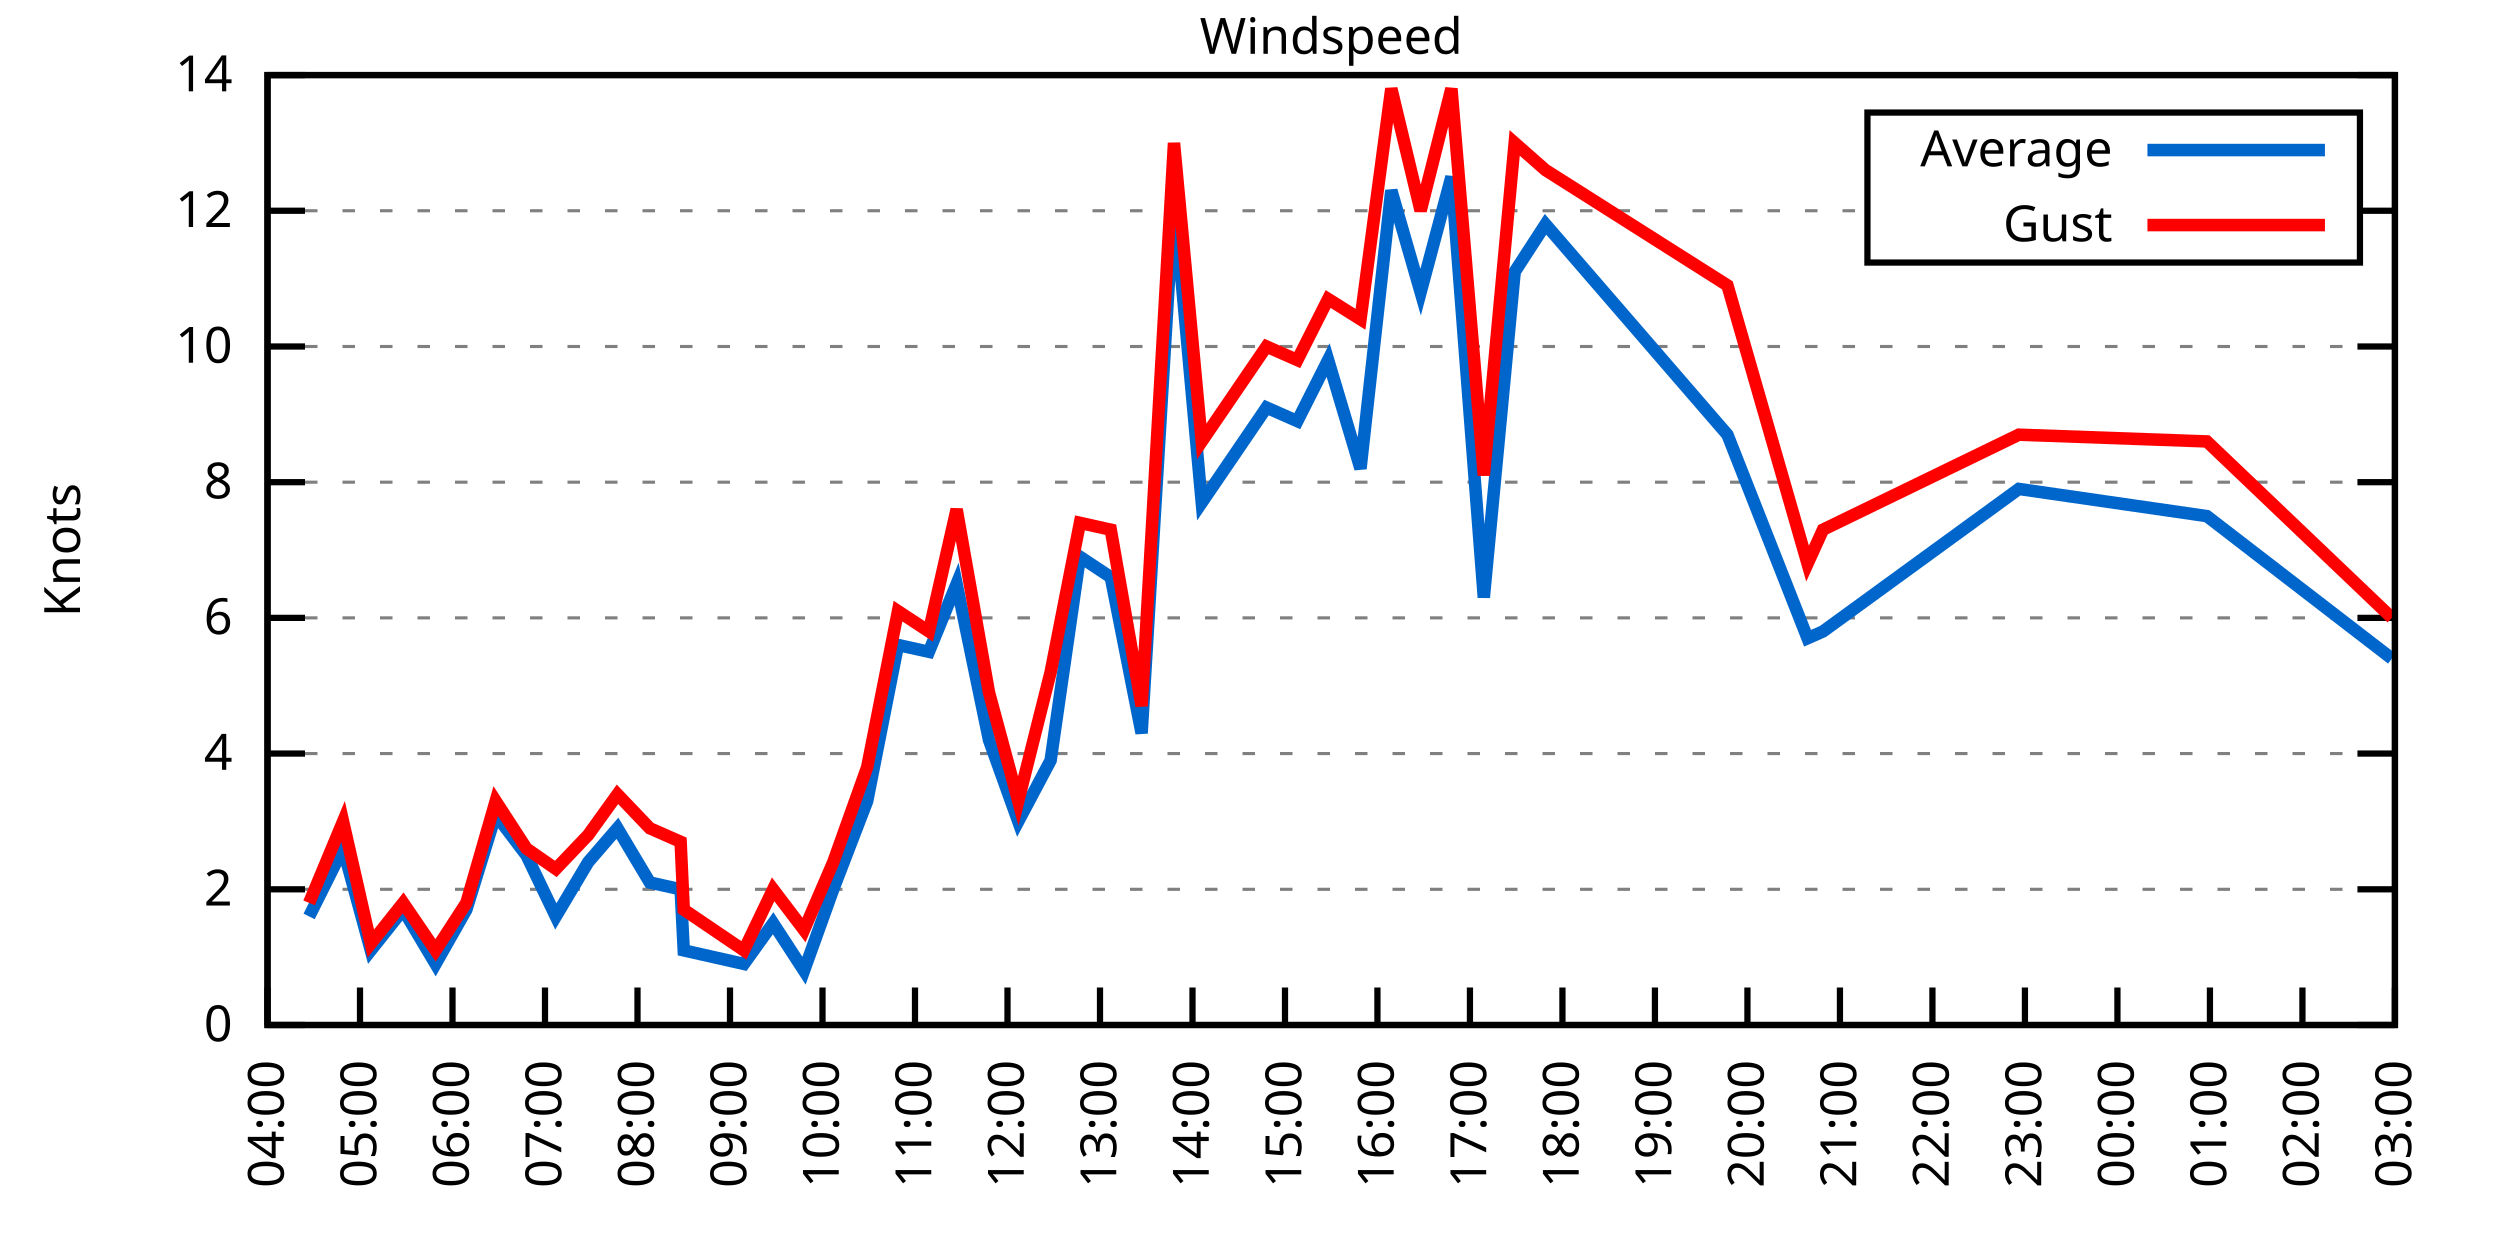
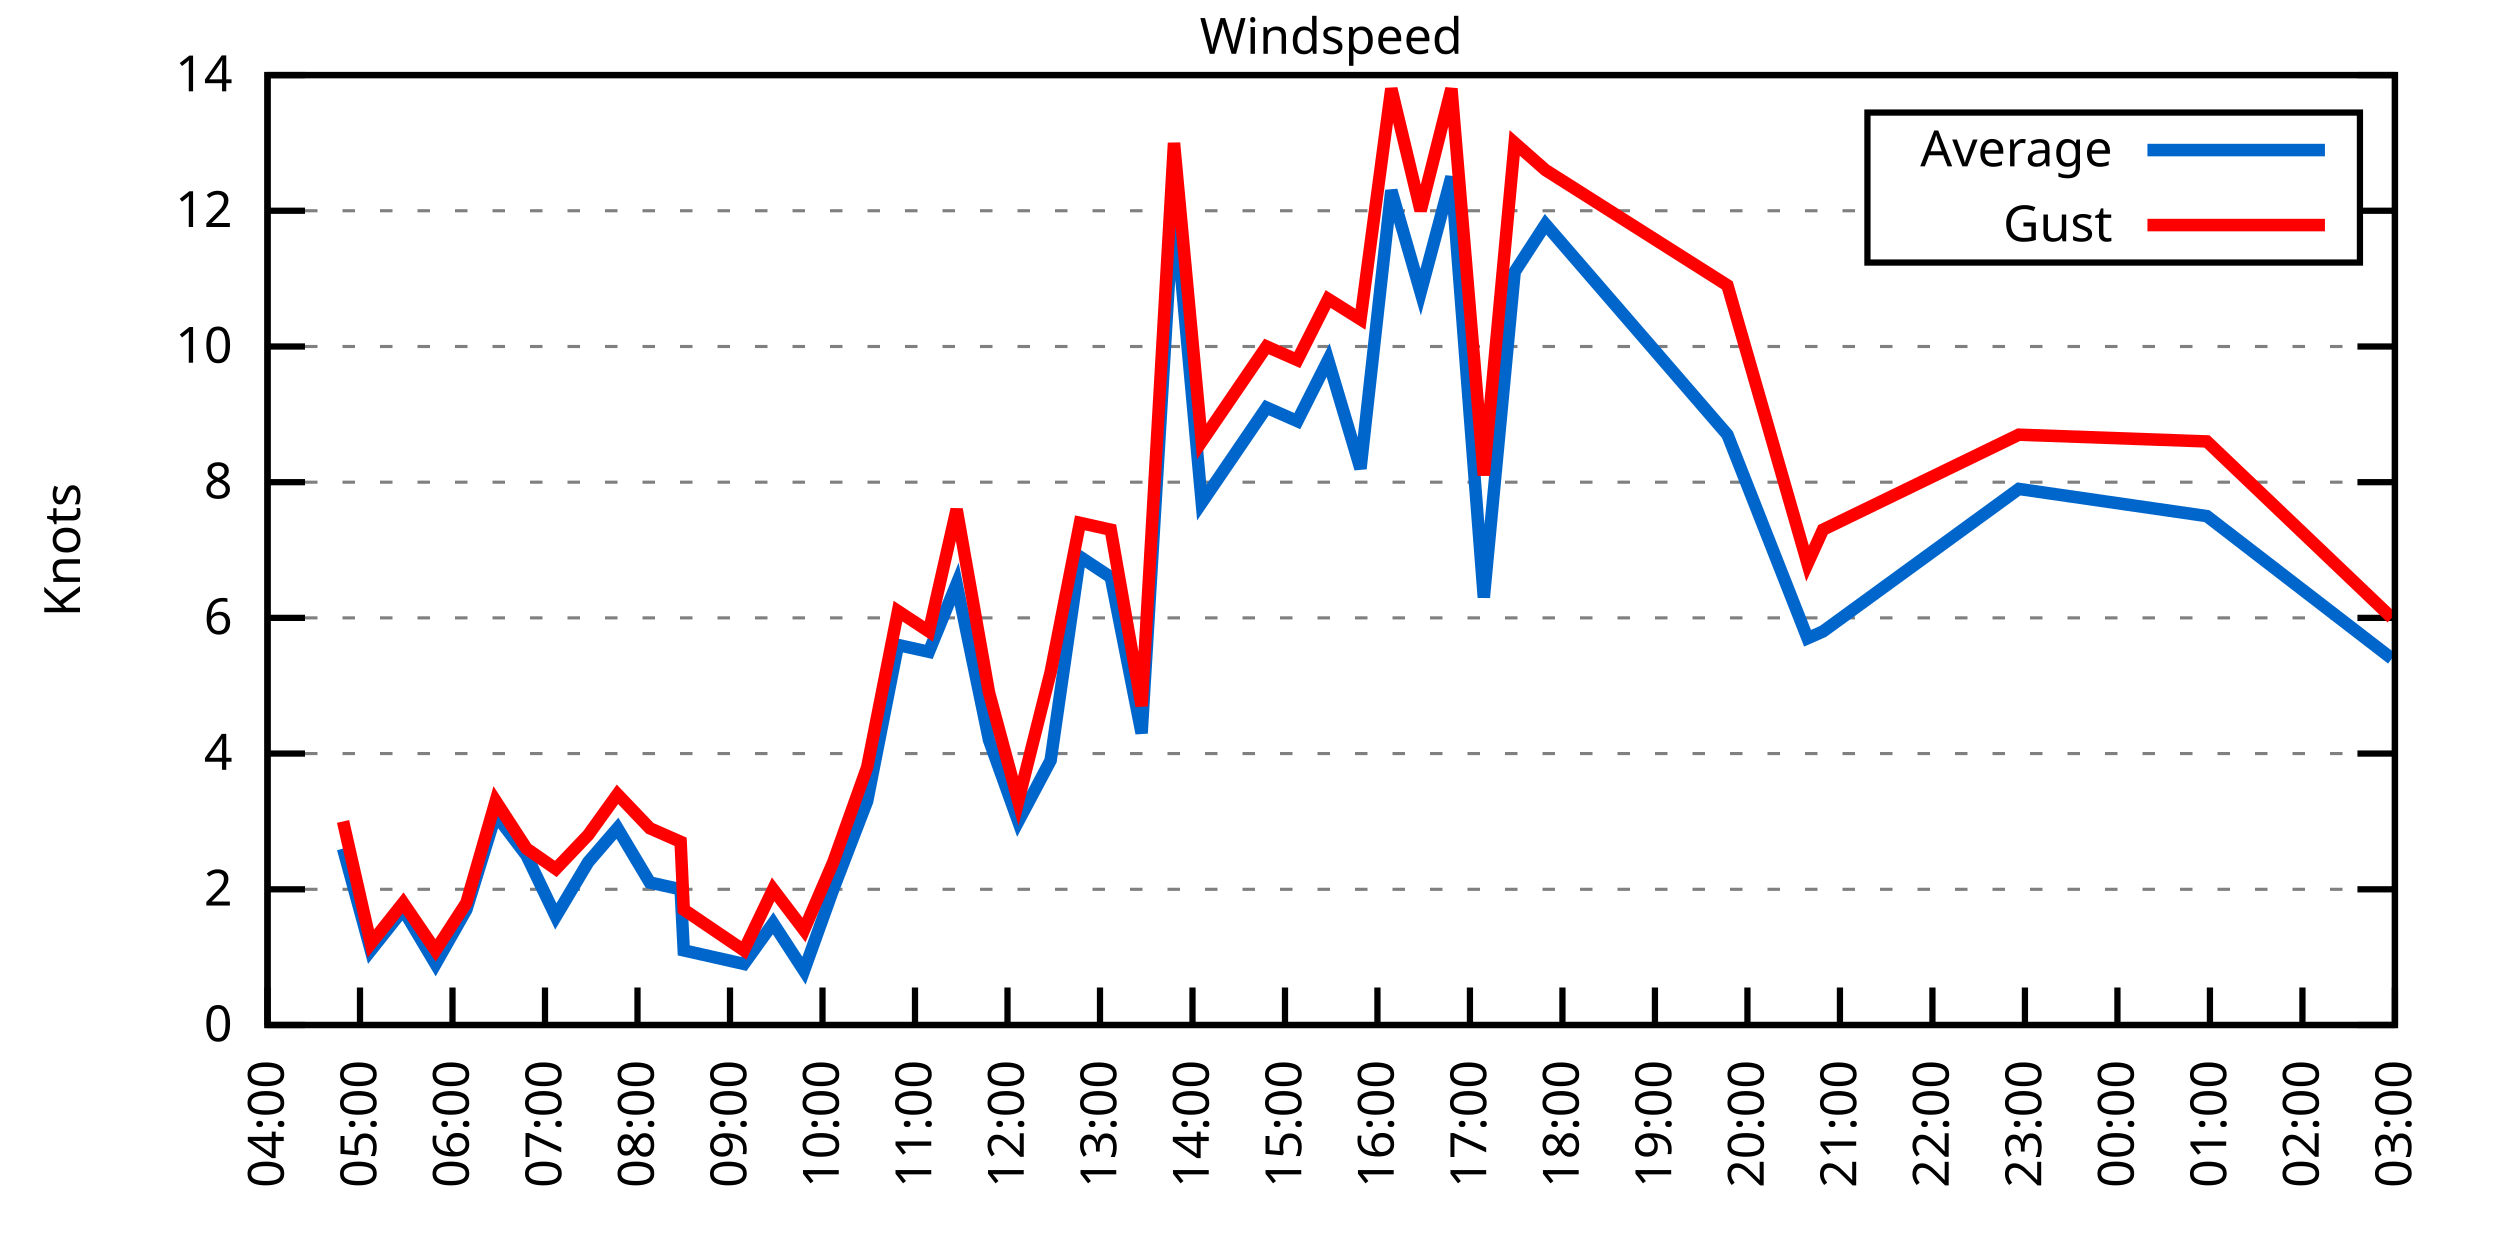
<svg xmlns="http://www.w3.org/2000/svg" xmlns:xlink="http://www.w3.org/1999/xlink" width="400" height="200" viewBox="0 0 400 200">
  <g id="gnuplot_canvas">
    <rect x="0" y="0" width="400" height="200" fill="none" />
    <defs>
      <circle id="gpDot" r="0.5" stroke-width="0.5" stroke="currentColor" />
      <path id="gpPt0" stroke-width="0.333" stroke="currentColor" d="M-1,0 h2 M0,-1 v2" />
      <path id="gpPt1" stroke-width="0.333" stroke="currentColor" d="M-1,-1 L1,1 M1,-1 L-1,1" />
      <path id="gpPt2" stroke-width="0.333" stroke="currentColor" d="M-1,0 L1,0 M0,-1 L0,1 M-1,-1 L1,1 M-1,1 L1,-1" />
      <rect id="gpPt3" stroke-width="0.333" stroke="currentColor" x="-1" y="-1" width="2" height="2" />
      <rect id="gpPt4" stroke-width="0.333" stroke="currentColor" fill="currentColor" x="-1" y="-1" width="2" height="2" />
      <circle id="gpPt5" stroke-width="0.333" stroke="currentColor" cx="0" cy="0" r="1" />
      <use xlink:href="#gpPt5" id="gpPt6" fill="currentColor" stroke="none" />
      <path id="gpPt7" stroke-width="0.333" stroke="currentColor" d="M0,-1.33 L-1.33,0.67 L1.33,0.67 z" />
      <use xlink:href="#gpPt7" id="gpPt8" fill="currentColor" stroke="none" />
      <use xlink:href="#gpPt7" id="gpPt9" stroke="currentColor" transform="rotate(180)" />
      <use xlink:href="#gpPt9" id="gpPt10" fill="currentColor" stroke="none" />
      <use xlink:href="#gpPt3" id="gpPt11" stroke="currentColor" transform="rotate(45)" />
      <use xlink:href="#gpPt11" id="gpPt12" fill="currentColor" stroke="none" />
      <path id="gpPt13" stroke-width="0.333" stroke="currentColor" d="M0,1.330 L1.265,0.411 L0.782,-1.067 L-0.782,-1.076 L-1.265,0.411 z" />
      <use xlink:href="#gpPt13" id="gpPt14" fill="currentColor" stroke="none" />
      <filter id="textbox" filterUnits="objectBoundingBox" x="0" y="0" height="1" width="1">
        <feFlood flood-color="white" flood-opacity="1" result="bgnd" />
        <feComposite in="SourceGraphic" in2="bgnd" operator="atop" />
      </filter>
      <filter id="greybox" filterUnits="objectBoundingBox" x="0" y="0" height="1" width="1">
        <feFlood flood-color="lightgrey" flood-opacity="1" result="grey" />
        <feComposite in="SourceGraphic" in2="grey" operator="atop" />
      </filter>
    </defs>
    <g fill="none" color="white" stroke="currentColor" stroke-width="1.00" stroke-linecap="butt" stroke-linejoin="miter">
</g>
    <g fill="none" color="black" stroke="currentColor" stroke-width="1.00" stroke-linecap="butt" stroke-linejoin="miter">
      <g stroke="none" shape-rendering="crispEdges">
        <polygon fill="rgb(255, 255, 255)" points="42.80,164.00 383.18,164.00 383.18,12.02 42.80,12.02 " />
      </g>
    </g>
    <g fill="none" color="black" stroke="currentColor" stroke-width="1.00" stroke-linecap="butt" stroke-linejoin="miter">
</g>
    <g fill="none" color="black" stroke="black" stroke-width="0.50" stroke-linecap="butt" stroke-linejoin="miter">
</g>
    <g fill="none" color="gray" stroke="currentColor" stroke-width="0.50" stroke-linecap="butt" stroke-linejoin="miter">
      <path stroke="gray" stroke-dasharray="2,4" class="gridline" d="M42.80,164.00 L383.19,164.00  " />
    </g>
    <g fill="none" color="gray" stroke="gray" stroke-width="1.00" stroke-linecap="butt" stroke-linejoin="miter">
</g>
    <g fill="none" color="black" stroke="currentColor" stroke-width="1.00" stroke-linecap="butt" stroke-linejoin="miter">
      <path stroke="black" d="M42.80,164.00 L48.80,164.00 M383.19,164.00 L377.19,164.00  " />
      <g transform="translate(37.20,166.60)" stroke="none" fill="black" font-family="Sans" font-size="8.00" text-anchor="end">
        <text>
          <tspan font-family="Sans"> 0</tspan>
        </text>
      </g>
    </g>
    <g fill="none" color="black" stroke="currentColor" stroke-width="1.00" stroke-linecap="butt" stroke-linejoin="miter">
</g>
    <g fill="none" color="black" stroke="black" stroke-width="0.50" stroke-linecap="butt" stroke-linejoin="miter">
</g>
    <g fill="none" color="gray" stroke="currentColor" stroke-width="0.50" stroke-linecap="butt" stroke-linejoin="miter">
      <path stroke="gray" stroke-dasharray="2,4" class="gridline" d="M42.80,142.29 L383.19,142.29  " />
    </g>
    <g fill="none" color="gray" stroke="gray" stroke-width="1.00" stroke-linecap="butt" stroke-linejoin="miter">
</g>
    <g fill="none" color="black" stroke="currentColor" stroke-width="1.00" stroke-linecap="butt" stroke-linejoin="miter">
      <path stroke="black" d="M42.80,142.29 L48.80,142.29 M383.19,142.29 L377.19,142.29  " />
      <g transform="translate(37.20,144.89)" stroke="none" fill="black" font-family="Sans" font-size="8.00" text-anchor="end">
        <text>
          <tspan font-family="Sans"> 2</tspan>
        </text>
      </g>
    </g>
    <g fill="none" color="black" stroke="currentColor" stroke-width="1.00" stroke-linecap="butt" stroke-linejoin="miter">
</g>
    <g fill="none" color="black" stroke="black" stroke-width="0.50" stroke-linecap="butt" stroke-linejoin="miter">
</g>
    <g fill="none" color="gray" stroke="currentColor" stroke-width="0.50" stroke-linecap="butt" stroke-linejoin="miter">
      <path stroke="gray" stroke-dasharray="2,4" class="gridline" d="M42.80,120.57 L383.19,120.57  " />
    </g>
    <g fill="none" color="gray" stroke="gray" stroke-width="1.00" stroke-linecap="butt" stroke-linejoin="miter">
</g>
    <g fill="none" color="black" stroke="currentColor" stroke-width="1.00" stroke-linecap="butt" stroke-linejoin="miter">
      <path stroke="black" d="M42.80,120.57 L48.80,120.57 M383.19,120.57 L377.19,120.57  " />
      <g transform="translate(37.20,123.17)" stroke="none" fill="black" font-family="Sans" font-size="8.00" text-anchor="end">
        <text>
          <tspan font-family="Sans"> 4</tspan>
        </text>
      </g>
    </g>
    <g fill="none" color="black" stroke="currentColor" stroke-width="1.00" stroke-linecap="butt" stroke-linejoin="miter">
</g>
    <g fill="none" color="black" stroke="black" stroke-width="0.50" stroke-linecap="butt" stroke-linejoin="miter">
</g>
    <g fill="none" color="gray" stroke="currentColor" stroke-width="0.50" stroke-linecap="butt" stroke-linejoin="miter">
      <path stroke="gray" stroke-dasharray="2,4" class="gridline" d="M42.80,98.86 L383.19,98.86  " />
    </g>
    <g fill="none" color="gray" stroke="gray" stroke-width="1.00" stroke-linecap="butt" stroke-linejoin="miter">
</g>
    <g fill="none" color="black" stroke="currentColor" stroke-width="1.00" stroke-linecap="butt" stroke-linejoin="miter">
      <path stroke="black" d="M42.80,98.86 L48.80,98.86 M383.19,98.86 L377.19,98.86  " />
      <g transform="translate(37.20,101.46)" stroke="none" fill="black" font-family="Sans" font-size="8.00" text-anchor="end">
        <text>
          <tspan font-family="Sans"> 6</tspan>
        </text>
      </g>
    </g>
    <g fill="none" color="black" stroke="currentColor" stroke-width="1.00" stroke-linecap="butt" stroke-linejoin="miter">
</g>
    <g fill="none" color="black" stroke="black" stroke-width="0.50" stroke-linecap="butt" stroke-linejoin="miter">
</g>
    <g fill="none" color="gray" stroke="currentColor" stroke-width="0.50" stroke-linecap="butt" stroke-linejoin="miter">
      <path stroke="gray" stroke-dasharray="2,4" class="gridline" d="M42.80,77.15 L383.19,77.15  " />
    </g>
    <g fill="none" color="gray" stroke="gray" stroke-width="1.00" stroke-linecap="butt" stroke-linejoin="miter">
</g>
    <g fill="none" color="black" stroke="currentColor" stroke-width="1.00" stroke-linecap="butt" stroke-linejoin="miter">
      <path stroke="black" d="M42.80,77.15 L48.80,77.15 M383.19,77.15 L377.19,77.15  " />
      <g transform="translate(37.20,79.75)" stroke="none" fill="black" font-family="Sans" font-size="8.00" text-anchor="end">
        <text>
          <tspan font-family="Sans"> 8</tspan>
        </text>
      </g>
    </g>
    <g fill="none" color="black" stroke="currentColor" stroke-width="1.00" stroke-linecap="butt" stroke-linejoin="miter">
</g>
    <g fill="none" color="black" stroke="black" stroke-width="0.50" stroke-linecap="butt" stroke-linejoin="miter">
</g>
    <g fill="none" color="gray" stroke="currentColor" stroke-width="0.50" stroke-linecap="butt" stroke-linejoin="miter">
      <path stroke="gray" stroke-dasharray="2,4" class="gridline" d="M42.80,55.44 L383.19,55.44  " />
    </g>
    <g fill="none" color="gray" stroke="gray" stroke-width="1.00" stroke-linecap="butt" stroke-linejoin="miter">
</g>
    <g fill="none" color="black" stroke="currentColor" stroke-width="1.00" stroke-linecap="butt" stroke-linejoin="miter">
      <path stroke="black" d="M42.80,55.44 L48.80,55.44 M383.19,55.44 L377.19,55.44  " />
      <g transform="translate(37.20,58.04)" stroke="none" fill="black" font-family="Sans" font-size="8.00" text-anchor="end">
        <text>
          <tspan font-family="Sans"> 10</tspan>
        </text>
      </g>
    </g>
    <g fill="none" color="black" stroke="currentColor" stroke-width="1.00" stroke-linecap="butt" stroke-linejoin="miter">
</g>
    <g fill="none" color="black" stroke="black" stroke-width="0.50" stroke-linecap="butt" stroke-linejoin="miter">
</g>
    <g fill="none" color="gray" stroke="currentColor" stroke-width="0.50" stroke-linecap="butt" stroke-linejoin="miter">
      <path stroke="gray" stroke-dasharray="2,4" class="gridline" d="M42.80,33.72 L298.79,33.72 M377.59,33.72 L383.19,33.72  " />
    </g>
    <g fill="none" color="gray" stroke="gray" stroke-width="1.00" stroke-linecap="butt" stroke-linejoin="miter">
</g>
    <g fill="none" color="black" stroke="currentColor" stroke-width="1.00" stroke-linecap="butt" stroke-linejoin="miter">
      <path stroke="black" d="M42.80,33.72 L48.80,33.72 M383.19,33.72 L377.19,33.72  " />
      <g transform="translate(37.20,36.32)" stroke="none" fill="black" font-family="Sans" font-size="8.00" text-anchor="end">
        <text>
          <tspan font-family="Sans"> 12</tspan>
        </text>
      </g>
    </g>
    <g fill="none" color="black" stroke="currentColor" stroke-width="1.00" stroke-linecap="butt" stroke-linejoin="miter">
</g>
    <g fill="none" color="black" stroke="black" stroke-width="0.50" stroke-linecap="butt" stroke-linejoin="miter">
</g>
    <g fill="none" color="gray" stroke="currentColor" stroke-width="0.50" stroke-linecap="butt" stroke-linejoin="miter">
      <path stroke="gray" stroke-dasharray="2,4" class="gridline" d="M42.80,12.01 L383.19,12.01  " />
    </g>
    <g fill="none" color="gray" stroke="gray" stroke-width="1.00" stroke-linecap="butt" stroke-linejoin="miter">
</g>
    <g fill="none" color="black" stroke="currentColor" stroke-width="1.00" stroke-linecap="butt" stroke-linejoin="miter">
      <path stroke="black" d="M42.80,12.01 L48.80,12.01 M383.19,12.01 L377.19,12.01  " />
      <g transform="translate(37.20,14.61)" stroke="none" fill="black" font-family="Sans" font-size="8.00" text-anchor="end">
        <text>
          <tspan font-family="Sans"> 14</tspan>
        </text>
      </g>
    </g>
    <g fill="none" color="black" stroke="currentColor" stroke-width="1.00" stroke-linecap="butt" stroke-linejoin="miter">
      <path stroke="black" d="M42.80,164.00 L42.80,158.00  " />
      <g transform="translate(45.40,169.60) rotate(270.00)" stroke="none" fill="black" font-family="Sans" font-size="8.00" text-anchor="end">
        <text>
          <tspan font-family="Sans">04:00</tspan>
        </text>
      </g>
    </g>
    <g fill="none" color="black" stroke="currentColor" stroke-width="1.00" stroke-linecap="butt" stroke-linejoin="miter">
      <path stroke="black" d="M57.60,164.00 L57.60,158.00  " />
      <g transform="translate(60.20,169.60) rotate(270.00)" stroke="none" fill="black" font-family="Sans" font-size="8.00" text-anchor="end">
        <text>
          <tspan font-family="Sans">05:00</tspan>
        </text>
      </g>
    </g>
    <g fill="none" color="black" stroke="currentColor" stroke-width="1.00" stroke-linecap="butt" stroke-linejoin="miter">
      <path stroke="black" d="M72.40,164.00 L72.40,158.00  " />
      <g transform="translate(75.00,169.60) rotate(270.00)" stroke="none" fill="black" font-family="Sans" font-size="8.00" text-anchor="end">
        <text>
          <tspan font-family="Sans">06:00</tspan>
        </text>
      </g>
    </g>
    <g fill="none" color="black" stroke="currentColor" stroke-width="1.00" stroke-linecap="butt" stroke-linejoin="miter">
      <path stroke="black" d="M87.20,164.00 L87.20,158.00  " />
      <g transform="translate(89.80,169.60) rotate(270.00)" stroke="none" fill="black" font-family="Sans" font-size="8.00" text-anchor="end">
        <text>
          <tspan font-family="Sans">07:00</tspan>
        </text>
      </g>
    </g>
    <g fill="none" color="black" stroke="currentColor" stroke-width="1.00" stroke-linecap="butt" stroke-linejoin="miter">
      <path stroke="black" d="M102.00,164.00 L102.00,158.00  " />
      <g transform="translate(104.60,169.60) rotate(270.00)" stroke="none" fill="black" font-family="Sans" font-size="8.00" text-anchor="end">
        <text>
          <tspan font-family="Sans">08:00</tspan>
        </text>
      </g>
    </g>
    <g fill="none" color="black" stroke="currentColor" stroke-width="1.00" stroke-linecap="butt" stroke-linejoin="miter">
      <path stroke="black" d="M116.80,164.00 L116.80,158.00  " />
      <g transform="translate(119.40,169.60) rotate(270.00)" stroke="none" fill="black" font-family="Sans" font-size="8.00" text-anchor="end">
        <text>
          <tspan font-family="Sans">09:00</tspan>
        </text>
      </g>
    </g>
    <g fill="none" color="black" stroke="currentColor" stroke-width="1.00" stroke-linecap="butt" stroke-linejoin="miter">
      <path stroke="black" d="M131.60,164.00 L131.60,158.00  " />
      <g transform="translate(134.20,169.60) rotate(270.00)" stroke="none" fill="black" font-family="Sans" font-size="8.00" text-anchor="end">
        <text>
          <tspan font-family="Sans">10:00</tspan>
        </text>
      </g>
    </g>
    <g fill="none" color="black" stroke="currentColor" stroke-width="1.00" stroke-linecap="butt" stroke-linejoin="miter">
      <path stroke="black" d="M146.40,164.00 L146.40,158.00  " />
      <g transform="translate(149.00,169.60) rotate(270.00)" stroke="none" fill="black" font-family="Sans" font-size="8.00" text-anchor="end">
        <text>
          <tspan font-family="Sans">11:00</tspan>
        </text>
      </g>
    </g>
    <g fill="none" color="black" stroke="currentColor" stroke-width="1.00" stroke-linecap="butt" stroke-linejoin="miter">
      <path stroke="black" d="M161.20,164.00 L161.20,158.00  " />
      <g transform="translate(163.80,169.60) rotate(270.00)" stroke="none" fill="black" font-family="Sans" font-size="8.00" text-anchor="end">
        <text>
          <tspan font-family="Sans">12:00</tspan>
        </text>
      </g>
    </g>
    <g fill="none" color="black" stroke="currentColor" stroke-width="1.00" stroke-linecap="butt" stroke-linejoin="miter">
      <path stroke="black" d="M176.00,164.00 L176.00,158.00  " />
      <g transform="translate(178.60,169.60) rotate(270.00)" stroke="none" fill="black" font-family="Sans" font-size="8.00" text-anchor="end">
        <text>
          <tspan font-family="Sans">13:00</tspan>
        </text>
      </g>
    </g>
    <g fill="none" color="black" stroke="currentColor" stroke-width="1.00" stroke-linecap="butt" stroke-linejoin="miter">
      <path stroke="black" d="M190.80,164.00 L190.80,158.00  " />
      <g transform="translate(193.40,169.60) rotate(270.00)" stroke="none" fill="black" font-family="Sans" font-size="8.00" text-anchor="end">
        <text>
          <tspan font-family="Sans">14:00</tspan>
        </text>
      </g>
    </g>
    <g fill="none" color="black" stroke="currentColor" stroke-width="1.00" stroke-linecap="butt" stroke-linejoin="miter">
      <path stroke="black" d="M205.60,164.00 L205.60,158.00  " />
      <g transform="translate(208.20,169.60) rotate(270.00)" stroke="none" fill="black" font-family="Sans" font-size="8.00" text-anchor="end">
        <text>
          <tspan font-family="Sans">15:00</tspan>
        </text>
      </g>
    </g>
    <g fill="none" color="black" stroke="currentColor" stroke-width="1.00" stroke-linecap="butt" stroke-linejoin="miter">
      <path stroke="black" d="M220.39,164.00 L220.39,158.00  " />
      <g transform="translate(222.99,169.60) rotate(270.00)" stroke="none" fill="black" font-family="Sans" font-size="8.00" text-anchor="end">
        <text>
          <tspan font-family="Sans">16:00</tspan>
        </text>
      </g>
    </g>
    <g fill="none" color="black" stroke="currentColor" stroke-width="1.00" stroke-linecap="butt" stroke-linejoin="miter">
      <path stroke="black" d="M235.19,164.00 L235.19,158.00  " />
      <g transform="translate(237.79,169.60) rotate(270.00)" stroke="none" fill="black" font-family="Sans" font-size="8.00" text-anchor="end">
        <text>
          <tspan font-family="Sans">17:00</tspan>
        </text>
      </g>
    </g>
    <g fill="none" color="black" stroke="currentColor" stroke-width="1.00" stroke-linecap="butt" stroke-linejoin="miter">
      <path stroke="black" d="M249.99,164.00 L249.99,158.00  " />
      <g transform="translate(252.59,169.60) rotate(270.00)" stroke="none" fill="black" font-family="Sans" font-size="8.00" text-anchor="end">
        <text>
          <tspan font-family="Sans">18:00</tspan>
        </text>
      </g>
    </g>
    <g fill="none" color="black" stroke="currentColor" stroke-width="1.00" stroke-linecap="butt" stroke-linejoin="miter">
      <path stroke="black" d="M264.79,164.00 L264.79,158.00  " />
      <g transform="translate(267.39,169.60) rotate(270.00)" stroke="none" fill="black" font-family="Sans" font-size="8.00" text-anchor="end">
        <text>
          <tspan font-family="Sans">19:00</tspan>
        </text>
      </g>
    </g>
    <g fill="none" color="black" stroke="currentColor" stroke-width="1.00" stroke-linecap="butt" stroke-linejoin="miter">
      <path stroke="black" d="M279.59,164.00 L279.59,158.00  " />
      <g transform="translate(282.19,169.60) rotate(270.00)" stroke="none" fill="black" font-family="Sans" font-size="8.00" text-anchor="end">
        <text>
          <tspan font-family="Sans">20:00</tspan>
        </text>
      </g>
    </g>
    <g fill="none" color="black" stroke="currentColor" stroke-width="1.00" stroke-linecap="butt" stroke-linejoin="miter">
      <path stroke="black" d="M294.39,164.00 L294.39,158.00  " />
      <g transform="translate(296.99,169.60) rotate(270.00)" stroke="none" fill="black" font-family="Sans" font-size="8.00" text-anchor="end">
        <text>
          <tspan font-family="Sans">21:00</tspan>
        </text>
      </g>
    </g>
    <g fill="none" color="black" stroke="currentColor" stroke-width="1.00" stroke-linecap="butt" stroke-linejoin="miter">
      <path stroke="black" d="M309.19,164.00 L309.19,158.00  " />
      <g transform="translate(311.79,169.60) rotate(270.00)" stroke="none" fill="black" font-family="Sans" font-size="8.00" text-anchor="end">
        <text>
          <tspan font-family="Sans">22:00</tspan>
        </text>
      </g>
    </g>
    <g fill="none" color="black" stroke="currentColor" stroke-width="1.00" stroke-linecap="butt" stroke-linejoin="miter">
      <path stroke="black" d="M323.99,164.00 L323.99,158.00  " />
      <g transform="translate(326.59,169.60) rotate(270.00)" stroke="none" fill="black" font-family="Sans" font-size="8.00" text-anchor="end">
        <text>
          <tspan font-family="Sans">23:00</tspan>
        </text>
      </g>
    </g>
    <g fill="none" color="black" stroke="currentColor" stroke-width="1.00" stroke-linecap="butt" stroke-linejoin="miter">
      <path stroke="black" d="M338.79,164.00 L338.79,158.00  " />
      <g transform="translate(341.39,169.60) rotate(270.00)" stroke="none" fill="black" font-family="Sans" font-size="8.00" text-anchor="end">
        <text>
          <tspan font-family="Sans">00:00</tspan>
        </text>
      </g>
    </g>
    <g fill="none" color="black" stroke="currentColor" stroke-width="1.00" stroke-linecap="butt" stroke-linejoin="miter">
      <path stroke="black" d="M353.59,164.00 L353.59,158.00  " />
      <g transform="translate(356.19,169.60) rotate(270.00)" stroke="none" fill="black" font-family="Sans" font-size="8.00" text-anchor="end">
        <text>
          <tspan font-family="Sans">01:00</tspan>
        </text>
      </g>
    </g>
    <g fill="none" color="black" stroke="currentColor" stroke-width="1.00" stroke-linecap="butt" stroke-linejoin="miter">
      <path stroke="black" d="M368.39,164.00 L368.39,158.00  " />
      <g transform="translate(370.99,169.60) rotate(270.00)" stroke="none" fill="black" font-family="Sans" font-size="8.00" text-anchor="end">
        <text>
          <tspan font-family="Sans">02:00</tspan>
        </text>
      </g>
    </g>
    <g fill="none" color="black" stroke="currentColor" stroke-width="1.00" stroke-linecap="butt" stroke-linejoin="miter">
      <path stroke="black" d="M383.19,164.00 L383.19,158.00  " />
      <g transform="translate(385.79,169.60) rotate(270.00)" stroke="none" fill="black" font-family="Sans" font-size="8.00" text-anchor="end">
        <text>
          <tspan font-family="Sans">03:00</tspan>
        </text>
      </g>
    </g>
    <g fill="none" color="black" stroke="currentColor" stroke-width="1.00" stroke-linecap="butt" stroke-linejoin="miter">
</g>
    <g fill="none" color="black" stroke="currentColor" stroke-width="1.00" stroke-linecap="butt" stroke-linejoin="miter">
      <path stroke="black" d="M42.80,12.01 L42.80,164.00 L383.19,164.00 L383.19,12.01 L42.80,12.01 Z  " />
    </g>
    <g fill="none" color="black" stroke="currentColor" stroke-width="1.00" stroke-linecap="butt" stroke-linejoin="miter">
</g>
    <g fill="none" color="black" stroke="currentColor" stroke-width="1.00" stroke-linecap="butt" stroke-linejoin="miter">
      <path stroke="black" d="M298.79,42.01 L298.79,18.01 L377.59,18.01 L377.59,42.01 L298.79,42.01 Z  " />
    </g>
    <g id="Windspeed_plot_1">
      <g fill="none" color="white" stroke="black" stroke-width="2.00" stroke-linecap="butt" stroke-linejoin="miter">
</g>
      <g fill="none" color="black" stroke="currentColor" stroke-width="2.00" stroke-linecap="butt" stroke-linejoin="miter">
        <g transform="translate(337.99,26.61)" stroke="none" fill="black" font-family="Sans" font-size="8.00" text-anchor="end">
          <text>
            <tspan font-family="Sans">Average</tspan>
          </text>
        </g>
      </g>
      <g fill="none" color="black" stroke="currentColor" stroke-width="2.00" stroke-linecap="butt" stroke-linejoin="miter">
-         <path stroke="rgb(  0, 102, 204)" d="M343.59,24.01 L371.99,24.01 M49.46,146.63 L54.89,135.77 L59.33,152.06 L64.51,145.54 L69.69,154.23 L74.62,145.54   L79.31,130.35 L84.24,136.86 L88.93,146.63 L94.11,137.94 L98.79,132.52 L103.97,141.20 L108.90,142.29 L109.40,152.06   L119.02,154.23 L123.70,147.72 L128.64,155.31 L133.32,142.29 L138.75,128.17 L143.68,103.20 L148.62,104.29 L153.06,93.43   L158.24,118.40 L162.92,131.43 L168.10,121.66 L172.79,89.09 L177.72,92.35 L182.66,117.32 L187.84,31.55 L192.28,80.41   L202.64,65.21 L207.57,67.38 L212.50,57.61 L217.68,74.98 L222.61,30.47 L227.30,46.75 L232.23,28.29 L237.41,95.60   L242.35,43.49 L247.28,35.89 L276.39,69.55 L289.21,102.12 L291.68,101.03 L323.01,78.23 L353.10,82.58 L382.70,105.38    " />
+         <path stroke="rgb(  0, 102, 204)" d="M343.59,24.01 L371.99,24.01 M54.89,135.77 L59.33,152.06 L64.51,145.54 L69.69,154.23 L74.62,145.54 L79.31,130.35   L84.24,136.86 L88.93,146.63 L94.11,137.94 L98.79,132.52 L103.97,141.20 L108.90,142.29 L109.40,152.06 L119.02,154.23   L123.70,147.72 L128.64,155.31 L133.32,142.29 L138.75,128.17 L143.68,103.20 L148.62,104.29 L153.06,93.43 L158.24,118.40   L162.92,131.43 L168.10,121.66 L172.79,89.09 L177.72,92.35 L182.66,117.32 L187.84,31.55 L192.28,80.41 L202.64,65.21   L207.57,67.38 L212.50,57.61 L217.68,74.98 L222.61,30.47 L227.30,46.75 L232.23,28.29 L237.41,95.60 L242.35,43.49   L247.28,35.89 L276.39,69.55 L289.21,102.12 L291.68,101.03 L323.01,78.23 L353.10,82.58 L382.70,105.38  " />
      </g>
    </g>
    <g id="Windspeed_plot_2">
      <g fill="none" color="black" stroke="currentColor" stroke-width="2.00" stroke-linecap="butt" stroke-linejoin="miter">
        <g transform="translate(337.99,38.61)" stroke="none" fill="black" font-family="Sans" font-size="8.00" text-anchor="end">
          <text>
            <tspan font-family="Sans">Gust</tspan>
          </text>
        </g>
      </g>
      <g fill="none" color="black" stroke="currentColor" stroke-width="2.00" stroke-linecap="butt" stroke-linejoin="miter">
-         <path stroke="rgb(255,   0,   0)" d="M343.59,36.01 L371.99,36.01 M49.46,144.46 L54.89,131.43 L59.33,150.97 L64.51,144.46 L69.69,152.06 L74.62,144.46   L79.31,128.17 L84.24,135.77 L88.93,139.03 L94.11,133.60 L98.79,127.09 L103.97,132.52 L108.90,134.69 L109.40,145.54   L119.02,152.06 L123.70,142.29 L128.64,148.80 L133.32,137.94 L138.75,122.75 L143.68,97.78 L148.62,101.03 L153.06,81.49   L158.24,110.80 L162.92,128.17 L168.10,107.55 L172.79,83.66 L177.72,84.75 L182.66,112.97 L187.84,22.87 L192.28,70.63   L202.64,55.44 L207.57,57.61 L212.50,47.84 L217.68,51.09 L222.61,14.18 L227.30,33.72 L232.23,14.18 L237.41,76.06   L242.35,22.87 L247.28,27.21 L276.39,45.66 L289.21,90.18 L291.68,84.75 L323.01,69.55 L353.10,70.63 L382.70,98.86    " />
+         <path stroke="rgb(255,   0,   0)" d="M343.59,36.01 L371.99,36.01 M54.89,131.43 L59.33,150.97 L64.51,144.46 L69.69,152.06 L74.62,144.46 L79.31,128.17   L84.24,135.77 L88.93,139.03 L94.11,133.60 L98.79,127.09 L103.97,132.52 L108.90,134.69 L109.40,145.54 L119.02,152.06   L123.70,142.29 L128.64,148.80 L133.32,137.94 L138.75,122.75 L143.68,97.78 L148.62,101.03 L153.06,81.49 L158.24,110.80   L162.92,128.17 L168.10,107.55 L172.79,83.66 L177.72,84.75 L182.66,112.97 L187.84,22.87 L192.28,70.63 L202.64,55.44   L207.57,57.61 L212.50,47.84 L217.68,51.09 L222.61,14.18 L227.30,33.72 L232.23,14.18 L237.41,76.06 L242.35,22.87   L247.28,27.21 L276.39,45.66 L289.21,90.18 L291.68,84.75 L323.01,69.55 L353.10,70.63 L382.70,98.86  " />
      </g>
    </g>
    <g fill="none" color="black" stroke="currentColor" stroke-width="2.00" stroke-linecap="butt" stroke-linejoin="miter">
</g>
    <g fill="none" color="black" stroke="black" stroke-width="1.00" stroke-linecap="butt" stroke-linejoin="miter">
</g>
    <g fill="none" color="black" stroke="currentColor" stroke-width="1.00" stroke-linecap="butt" stroke-linejoin="miter">
      <path stroke="black" d="M42.80,12.01 L42.80,164.00 L383.19,164.00 L383.19,12.01 L42.80,12.01 Z  " />
      <g transform="translate(12.80,88.01) rotate(270.00)" stroke="none" fill="black" font-family="Sans" font-size="8.00" text-anchor="middle">
        <text>
          <tspan font-family="Sans">Knots</tspan>
        </text>
      </g>
    </g>
    <g fill="none" color="black" stroke="currentColor" stroke-width="1.00" stroke-linecap="butt" stroke-linejoin="miter">
</g>
    <g fill="none" color="black" stroke="currentColor" stroke-width="1.00" stroke-linecap="butt" stroke-linejoin="miter">
      <g transform="translate(212.99,8.61)" stroke="none" fill="black" font-family="Sans" font-size="8.00" text-anchor="middle">
        <text>
          <tspan font-family="Sans">Windspeed</tspan>
        </text>
      </g>
    </g>
    <g fill="none" color="black" stroke="currentColor" stroke-width="1.00" stroke-linecap="butt" stroke-linejoin="miter">
</g>
  </g>
</svg>
